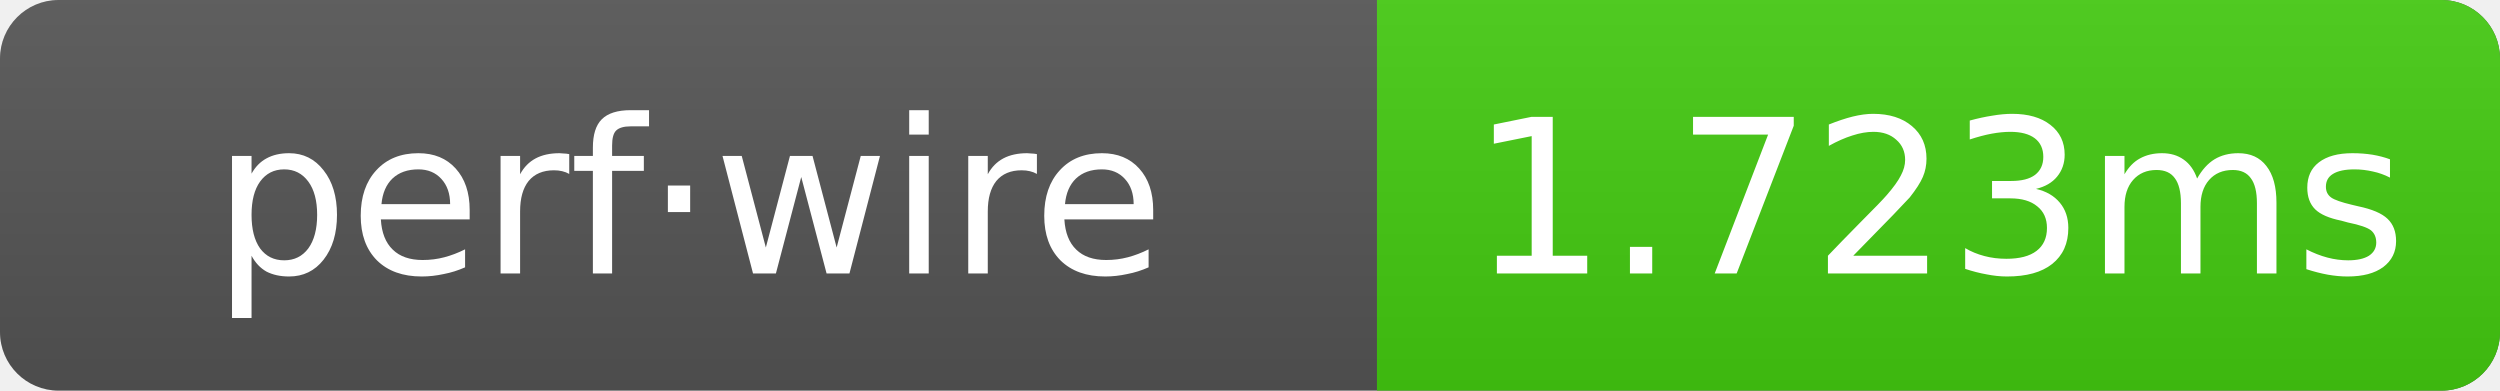
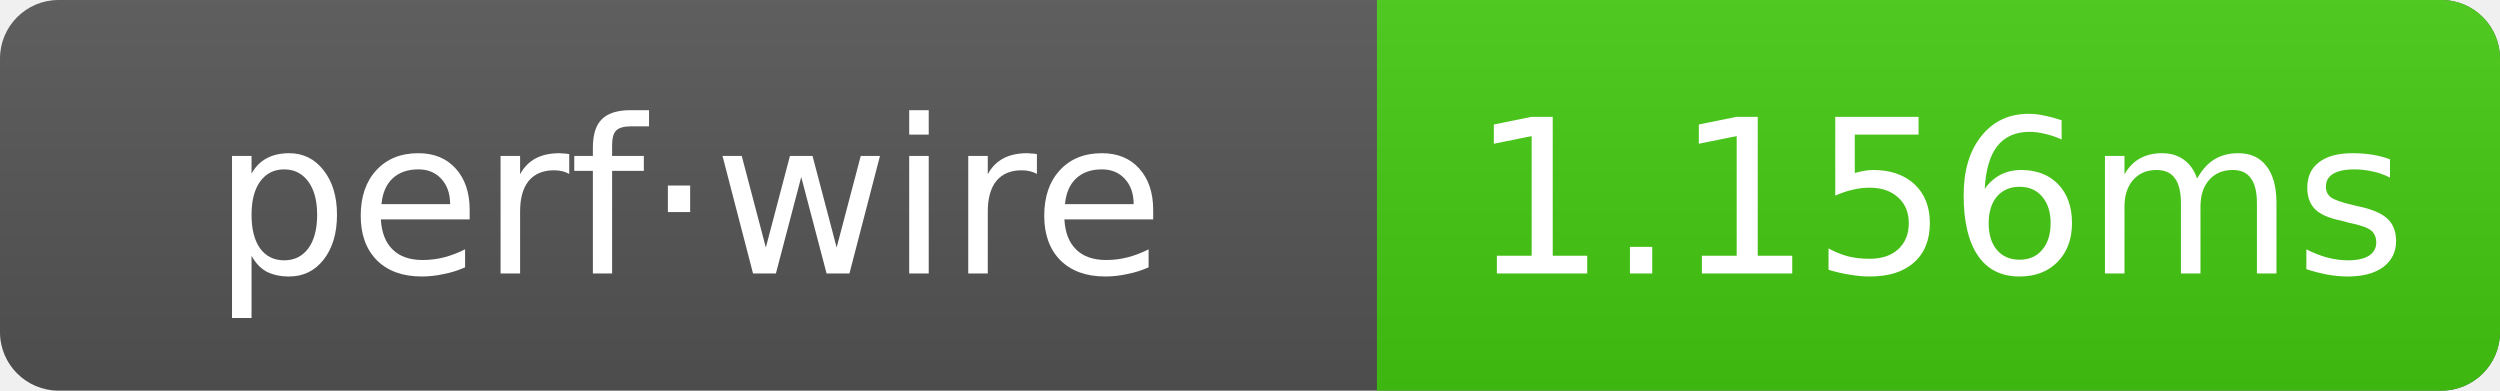
- <svg xmlns="http://www.w3.org/2000/svg" width="128" height="20" role="img" aria-label="perf·wire: 1.723ms">
+ <svg xmlns="http://www.w3.org/2000/svg" width="128" height="20" role="img" aria-label="perf·wire: 1.156ms">
  <linearGradient id="g" x2="0" y2="100%">
    <stop offset="0" stop-color="#bbb" stop-opacity=".1" />
    <stop offset="1" stop-opacity=".1" />
  </linearGradient>
  <clipPath id="r">
    <rect width="128" height="20" rx="3" fill="#fff" />
  </clipPath>
  <g clip-path="url(#r)">
    <rect width="128" height="20" fill="#555" />
    <rect x="70.5" width="57.5" height="20" fill="#4c1" />
    <rect width="128" height="20" fill="url(#g)" />
  </g>
  <g text-anchor="middle" font-family="Verdana,Geneva,DejaVu Sans,sans-serif" font-size="11" fill="#fff">
    <text x="35.25" y="14">perf·wire</text>
-     <text x="99.25" y="14">1.723ms</text>
+     <text x="99.25" y="14">1.156ms</text>
  </g>
</svg>
